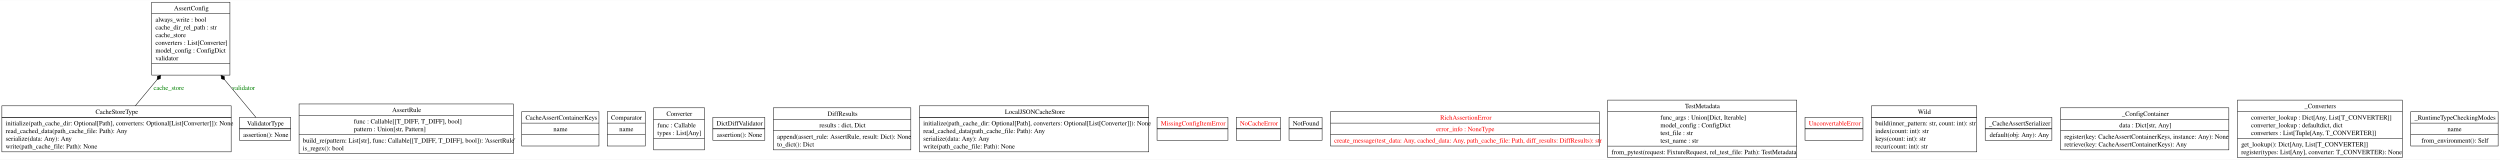
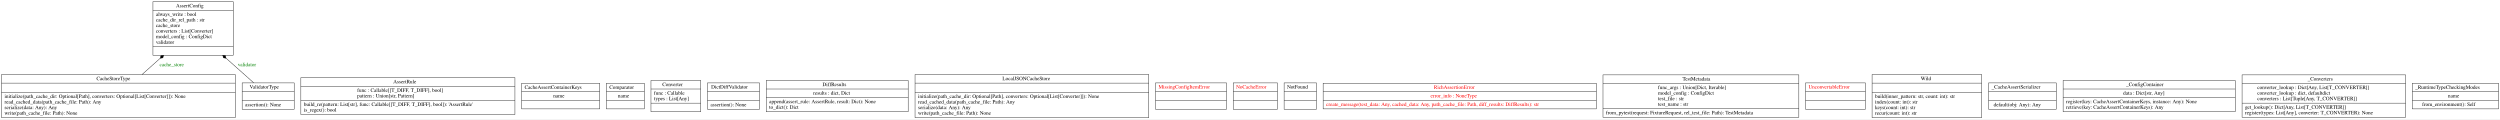
- <svg xmlns="http://www.w3.org/2000/svg" width="5351pt" height="342pt" viewBox="0.00 0.00 5350.88 341.50">
-   <g id="graph0" class="graph" transform="scale(1 1) rotate(0) translate(4 337.5)">
-     <polygon fill="white" stroke="none" points="-4,4 -4,-337.5 5346.88,-337.5 5346.88,4 -4,4" />
+ <svg xmlns="http://www.w3.org/2000/svg" width="6727pt" height="321pt" viewBox="0.00 0.00 6726.50 320.80">
+   <g id="graph0" class="graph" transform="scale(1 1) rotate(0) translate(4 316.8)">
+     <polygon fill="white" stroke="transparent" points="-4,4 -4,-316.8 6722.5,-316.8 6722.5,4 -4,4" />
    <g id="node1" class="node">
-       <polygon fill="none" stroke="black" points="320.62,-177 320.62,-333 488.12,-333 488.12,-177 320.62,-177" />
-       <text text-anchor="start" x="368.38" y="-315.7" font-family="Times,serif" font-size="14.00">AssertConfig</text>
-       <polyline fill="none" stroke="black" points="320.62,-308.5 488.12,-308.5" />
-       <text text-anchor="start" x="328.62" y="-291.2" font-family="Times,serif" font-size="14.00">always_write : bool</text>
-       <text text-anchor="start" x="328.62" y="-274.7" font-family="Times,serif" font-size="14.00">cache_dir_rel_path : str</text>
-       <text text-anchor="start" x="328.62" y="-258.2" font-family="Times,serif" font-size="14.00">cache_store</text>
-       <text text-anchor="start" x="328.62" y="-241.7" font-family="Times,serif" font-size="14.00">converters : List[Converter]</text>
-       <text text-anchor="start" x="328.62" y="-225.2" font-family="Times,serif" font-size="14.00">model_config : ConfigDict</text>
-       <text text-anchor="start" x="328.62" y="-208.7" font-family="Times,serif" font-size="14.00">validator</text>
-       <polyline fill="none" stroke="black" points="320.62,-201.5 488.12,-201.5" />
-       <text text-anchor="start" x="402.5" y="-184.2" font-family="Times,serif" font-size="14.00"> </text>
+       <polygon fill="none" stroke="black" points="407.5,-168.3 407.5,-312.3 623.5,-312.3 623.5,-168.3 407.5,-168.3" />
+       <text text-anchor="start" x="469.5" y="-297.1" font-family="Times,serif" font-size="14.00">AssertConfig</text>
+       <polyline fill="none" stroke="black" points="407.5,-289.3 623.5,-289.3 " />
+       <text text-anchor="start" x="415.5" y="-274.1" font-family="Times,serif" font-size="14.00">always_write : bool</text>
+       <text text-anchor="start" x="415.5" y="-259.1" font-family="Times,serif" font-size="14.00">cache_dir_rel_path : str</text>
+       <text text-anchor="start" x="415.5" y="-244.1" font-family="Times,serif" font-size="14.00">cache_store</text>
+       <text text-anchor="start" x="415.5" y="-229.1" font-family="Times,serif" font-size="14.00">converters : List[Converter]</text>
+       <text text-anchor="start" x="415.5" y="-214.1" font-family="Times,serif" font-size="14.00">model_config : ConfigDict</text>
+       <text text-anchor="start" x="415.5" y="-199.1" font-family="Times,serif" font-size="14.00">validator</text>
+       <polyline fill="none" stroke="black" points="407.5,-191.3 623.5,-191.3 " />
+       <text text-anchor="start" x="513" y="-176.1" font-family="Times,serif" font-size="14.00"> </text>
    </g>
    <g id="node2" class="node">
-       <polygon fill="none" stroke="black" points="636.12,-8.75 636.12,-115.25 1094.62,-115.25 1094.62,-8.75 636.12,-8.75" />
-       <text text-anchor="start" x="835.38" y="-97.95" font-family="Times,serif" font-size="14.00">AssertRule</text>
-       <polyline fill="none" stroke="black" points="636.12,-90.75 1094.62,-90.75" />
-       <text text-anchor="start" x="753.25" y="-73.45" font-family="Times,serif" font-size="14.00">func : Callable[[T_DIFF, T_DIFF], bool]</text>
-       <text text-anchor="start" x="753.25" y="-56.95" font-family="Times,serif" font-size="14.00">pattern : Union[str, Pattern]</text>
-       <polyline fill="none" stroke="black" points="636.12,-49.75 1094.62,-49.75" />
-       <text text-anchor="start" x="644.12" y="-32.45" font-family="Times,serif" font-size="14.00">build_re(pattern: List[str], func: Callable[[T_DIFF, T_DIFF], bool]): 'AssertRule'</text>
-       <text text-anchor="start" x="644.12" y="-15.95" font-family="Times,serif" font-size="14.00">is_regex(): bool</text>
+       <polygon fill="none" stroke="black" points="805.5,-8.9 805.5,-107.9 1381.5,-107.9 1381.5,-8.9 805.5,-8.9" />
+       <text text-anchor="start" x="1054" y="-92.7" font-family="Times,serif" font-size="14.00">AssertRule</text>
+       <polyline fill="none" stroke="black" points="805.5,-84.9 1381.5,-84.9 " />
+       <text text-anchor="start" x="957" y="-69.7" font-family="Times,serif" font-size="14.00">func : Callable[[T_DIFF, T_DIFF], bool]</text>
+       <text text-anchor="start" x="957" y="-54.7" font-family="Times,serif" font-size="14.00">pattern : Union[str, Pattern]</text>
+       <polyline fill="none" stroke="black" points="805.5,-46.9 1381.5,-46.9 " />
+       <text text-anchor="start" x="813.5" y="-31.7" font-family="Times,serif" font-size="14.00">build_re(pattern: List[str], func: Callable[[T_DIFF, T_DIFF], bool]): 'AssertRule'</text>
+       <text text-anchor="start" x="813.5" y="-16.7" font-family="Times,serif" font-size="14.00">is_regex(): bool</text>
    </g>
    <g id="node3" class="node">
-       <polygon fill="none" stroke="black" points="1112.75,-25.25 1112.75,-98.75 1278,-98.75 1278,-25.25 1112.75,-25.25" />
-       <text text-anchor="start" x="1120.75" y="-81.45" font-family="Times,serif" font-size="14.00">CacheAssertContainerKeys</text>
-       <polyline fill="none" stroke="black" points="1112.75,-74.25 1278,-74.25" />
-       <text text-anchor="start" x="1180.38" y="-56.95" font-family="Times,serif" font-size="14.00">name</text>
-       <polyline fill="none" stroke="black" points="1112.75,-49.75 1278,-49.75" />
-       <text text-anchor="start" x="1193.5" y="-32.45" font-family="Times,serif" font-size="14.00"> </text>
+       <polygon fill="none" stroke="black" points="1399.5,-23.9 1399.5,-92.9 1609.5,-92.9 1609.5,-23.9 1399.5,-23.9" />
+       <text text-anchor="start" x="1407.5" y="-77.7" font-family="Times,serif" font-size="14.00">CacheAssertContainerKeys</text>
+       <polyline fill="none" stroke="black" points="1399.5,-69.9 1609.5,-69.9 " />
+       <text text-anchor="start" x="1484.5" y="-54.7" font-family="Times,serif" font-size="14.00">name</text>
+       <polyline fill="none" stroke="black" points="1399.5,-46.9 1609.5,-46.9 " />
+       <text text-anchor="start" x="1502" y="-31.7" font-family="Times,serif" font-size="14.00"> </text>
    </g>
    <g id="node4" class="node">
-       <polygon fill="none" stroke="black" points="0,-12.75 0,-111.25 490.75,-111.25 490.75,-12.75 0,-12.75" />
-       <text text-anchor="start" x="200.38" y="-93.95" font-family="Times,serif" font-size="14.00">CacheStoreType</text>
-       <polyline fill="none" stroke="black" points="0,-86.75 490.75,-86.75" />
-       <polyline fill="none" stroke="black" points="0,-86.75 490.75,-86.75" />
-       <text text-anchor="start" x="8" y="-69.45" font-family="Times,serif" font-size="14.00">initialize(path_cache_dir: Optional[Path], converters: Optional[List[Converter]]): None</text>
-       <text text-anchor="start" x="8" y="-52.95" font-family="Times,serif" font-size="14.00">read_cached_data(path_cache_file: Path): Any</text>
-       <text text-anchor="start" x="8" y="-36.45" font-family="Times,serif" font-size="14.00">serialize(data: Any): Any</text>
-       <text text-anchor="start" x="8" y="-19.95" font-family="Times,serif" font-size="14.00">write(path_cache_file: Path): None</text>
+       <polygon fill="none" stroke="black" points="0,-0.5 0,-116.3 629,-116.3 629,-0.5 0,-0.5" />
+       <text text-anchor="start" x="255.5" y="-101.1" font-family="Times,serif" font-size="14.00">CacheStoreType</text>
+       <polyline fill="none" stroke="black" points="0,-93.3 629,-93.3 " />
+       <polyline fill="none" stroke="black" points="0,-68.5 629,-68.5 " />
+       <text text-anchor="start" x="8" y="-53.3" font-family="Times,serif" font-size="14.00">initialize(path_cache_dir: Optional[Path], converters: Optional[List[Converter]]): None</text>
+       <text text-anchor="start" x="8" y="-38.3" font-family="Times,serif" font-size="14.00">read_cached_data(path_cache_file: Path): Any</text>
+       <text text-anchor="start" x="8" y="-23.3" font-family="Times,serif" font-size="14.00">serialize(data: Any): Any</text>
+       <text text-anchor="start" x="8" y="-8.3" font-family="Times,serif" font-size="14.00">write(path_cache_file: Path): None</text>
    </g>
    <g id="edge1" class="edge">
-       <path fill="none" stroke="black" d="M285.5,-111.2C299.68,-128.23 316.09,-147.95 332.11,-167.2" />
-       <polygon fill="black" stroke="black" points="332.19,-167.28 339.1,-169.34 339.86,-176.51 332.95,-174.45 332.19,-167.28" />
-       <text text-anchor="middle" x="357.25" y="-145.2" font-family="Times,serif" font-size="14.00" fill="green">cache_store</text>
+       <path fill="none" stroke="black" d="M378.1,-116.32C393.62,-130.22 410.52,-145.34 426.97,-160.07" />
+       <polygon fill="black" stroke="black" points="427.12,-160.2 434.26,-161.22 436.06,-168.2 428.92,-167.18 427.12,-160.2" />
+       <text text-anchor="middle" x="458" y="-138.6" font-family="Times,serif" font-size="14.00" fill="green">cache_store</text>
    </g>
    <g id="node5" class="node">
-       <polygon fill="none" stroke="black" points="1295.75,-25.25 1295.75,-98.75 1377,-98.75 1377,-25.25 1295.75,-25.25" />
-       <text text-anchor="start" x="1303.75" y="-81.45" font-family="Times,serif" font-size="14.00">Comparator</text>
-       <polyline fill="none" stroke="black" points="1295.75,-74.25 1377,-74.25" />
-       <text text-anchor="start" x="1321.38" y="-56.95" font-family="Times,serif" font-size="14.00">name</text>
-       <polyline fill="none" stroke="black" points="1295.75,-49.75 1377,-49.75" />
-       <text text-anchor="start" x="1334.5" y="-32.45" font-family="Times,serif" font-size="14.00"> </text>
+       <polygon fill="none" stroke="black" points="1627.5,-23.9 1627.5,-92.9 1729.5,-92.9 1729.5,-23.9 1627.5,-23.9" />
+       <text text-anchor="start" x="1635.5" y="-77.7" font-family="Times,serif" font-size="14.00">Comparator</text>
+       <polyline fill="none" stroke="black" points="1627.5,-69.9 1729.5,-69.9 " />
+       <text text-anchor="start" x="1658.5" y="-54.7" font-family="Times,serif" font-size="14.00">name</text>
+       <polyline fill="none" stroke="black" points="1627.5,-46.9 1729.5,-46.9 " />
+       <text text-anchor="start" x="1676" y="-31.7" font-family="Times,serif" font-size="14.00"> </text>
    </g>
    <g id="node6" class="node">
-       <polygon fill="none" stroke="black" points="1394.88,-17 1394.88,-107 1503.88,-107 1503.88,-17 1394.88,-17" />
-       <text text-anchor="start" x="1422.38" y="-89.7" font-family="Times,serif" font-size="14.00">Converter</text>
-       <polyline fill="none" stroke="black" points="1394.88,-82.5 1503.88,-82.5" />
-       <text text-anchor="start" x="1402.88" y="-65.2" font-family="Times,serif" font-size="14.00">func : Callable</text>
-       <text text-anchor="start" x="1402.88" y="-48.7" font-family="Times,serif" font-size="14.00">types : List[Any]</text>
-       <polyline fill="none" stroke="black" points="1394.88,-41.5 1503.88,-41.5" />
-       <text text-anchor="start" x="1447.5" y="-24.2" font-family="Times,serif" font-size="14.00"> </text>
+       <polygon fill="none" stroke="black" points="1747.5,-16.4 1747.5,-100.4 1881.5,-100.4 1881.5,-16.4 1747.5,-16.4" />
+       <text text-anchor="start" x="1778" y="-85.2" font-family="Times,serif" font-size="14.00">Converter</text>
+       <polyline fill="none" stroke="black" points="1747.5,-77.4 1881.5,-77.4 " />
+       <text text-anchor="start" x="1755.5" y="-62.2" font-family="Times,serif" font-size="14.00">func : Callable</text>
+       <text text-anchor="start" x="1755.5" y="-47.2" font-family="Times,serif" font-size="14.00">types : List[Any]</text>
+       <polyline fill="none" stroke="black" points="1747.5,-39.4 1881.5,-39.4 " />
+       <text text-anchor="start" x="1812" y="-24.2" font-family="Times,serif" font-size="14.00"> </text>
    </g>
    <g id="node7" class="node">
-       <polygon fill="none" stroke="black" points="1521.75,-37.5 1521.75,-86.5 1633,-86.5 1633,-37.5 1521.75,-37.5" />
-       <text text-anchor="start" x="1529.75" y="-69.2" font-family="Times,serif" font-size="14.00">DictDiffValidator</text>
-       <polyline fill="none" stroke="black" points="1521.75,-62 1633,-62" />
-       <polyline fill="none" stroke="black" points="1521.75,-62 1633,-62" />
-       <text text-anchor="start" x="1530.5" y="-44.7" font-family="Times,serif" font-size="14.00">assertion(): None</text>
+       <polygon fill="none" stroke="black" points="1899.5,-23 1899.5,-93.8 2039.5,-93.8 2039.5,-23 1899.5,-23" />
+       <text text-anchor="start" x="1909.5" y="-78.6" font-family="Times,serif" font-size="14.00">DictDiffValidator</text>
+       <polyline fill="none" stroke="black" points="1899.5,-70.8 2039.5,-70.8 " />
+       <polyline fill="none" stroke="black" points="1899.5,-46 2039.5,-46 " />
+       <text text-anchor="start" x="1907.5" y="-30.8" font-family="Times,serif" font-size="14.00">assertion(): None</text>
    </g>
    <g id="node8" class="node">
-       <polygon fill="none" stroke="black" points="1651.25,-17 1651.25,-107 1945.5,-107 1945.5,-17 1651.25,-17" />
-       <text text-anchor="start" x="1767.25" y="-89.7" font-family="Times,serif" font-size="14.00">DiffResults</text>
-       <polyline fill="none" stroke="black" points="1651.25,-82.5 1945.5,-82.5" />
-       <text text-anchor="start" x="1749.62" y="-65.2" font-family="Times,serif" font-size="14.00">results : dict, Dict</text>
-       <polyline fill="none" stroke="black" points="1651.25,-58 1945.5,-58" />
-       <text text-anchor="start" x="1659.25" y="-40.7" font-family="Times,serif" font-size="14.00">append(assert_rule: AssertRule, result: Dict): None</text>
-       <text text-anchor="start" x="1659.25" y="-24.2" font-family="Times,serif" font-size="14.00">to_dict(): Dict</text>
+       <polygon fill="none" stroke="black" points="2057.5,-16.4 2057.5,-100.4 2439.5,-100.4 2439.5,-16.4 2057.5,-16.4" />
+       <text text-anchor="start" x="2209" y="-85.2" font-family="Times,serif" font-size="14.00">DiffResults</text>
+       <polyline fill="none" stroke="black" points="2057.5,-77.4 2439.5,-77.4 " />
+       <text text-anchor="start" x="2184" y="-62.2" font-family="Times,serif" font-size="14.00">results : dict, Dict</text>
+       <polyline fill="none" stroke="black" points="2057.5,-54.4 2439.5,-54.4 " />
+       <text text-anchor="start" x="2065.5" y="-39.2" font-family="Times,serif" font-size="14.00">append(assert_rule: AssertRule, result: Dict): None</text>
+       <text text-anchor="start" x="2065.5" y="-24.2" font-family="Times,serif" font-size="14.00">to_dict(): Dict</text>
    </g>
    <g id="node9" class="node">
-       <polygon fill="none" stroke="black" points="1964,-12.75 1964,-111.25 2454.75,-111.25 2454.75,-12.75 1964,-12.75" />
-       <text text-anchor="start" x="2146.75" y="-93.95" font-family="Times,serif" font-size="14.00">LocalJSONCacheStore</text>
-       <polyline fill="none" stroke="black" points="1964,-86.75 2454.75,-86.75" />
-       <polyline fill="none" stroke="black" points="1964,-86.75 2454.75,-86.75" />
-       <text text-anchor="start" x="1972" y="-69.45" font-family="Times,serif" font-size="14.00">initialize(path_cache_dir: Optional[Path], converters: Optional[List[Converter]]): None</text>
-       <text text-anchor="start" x="1972" y="-52.95" font-family="Times,serif" font-size="14.00">read_cached_data(path_cache_file: Path): Any</text>
-       <text text-anchor="start" x="1972" y="-36.45" font-family="Times,serif" font-size="14.00">serialize(data: Any): Any</text>
-       <text text-anchor="start" x="1972" y="-19.95" font-family="Times,serif" font-size="14.00">write(path_cache_file: Path): None</text>
+       <polygon fill="none" stroke="black" points="2458,-0.5 2458,-116.3 3087,-116.3 3087,-0.5 2458,-0.5" />
+       <text text-anchor="start" x="2693" y="-101.1" font-family="Times,serif" font-size="14.00">LocalJSONCacheStore</text>
+       <polyline fill="none" stroke="black" points="2458,-93.3 3087,-93.3 " />
+       <polyline fill="none" stroke="black" points="2458,-68.5 3087,-68.5 " />
+       <text text-anchor="start" x="2466" y="-53.3" font-family="Times,serif" font-size="14.00">initialize(path_cache_dir: Optional[Path], converters: Optional[List[Converter]]): None</text>
+       <text text-anchor="start" x="2466" y="-38.3" font-family="Times,serif" font-size="14.00">read_cached_data(path_cache_file: Path): Any</text>
+       <text text-anchor="start" x="2466" y="-23.3" font-family="Times,serif" font-size="14.00">serialize(data: Any): Any</text>
+       <text text-anchor="start" x="2466" y="-8.3" font-family="Times,serif" font-size="14.00">write(path_cache_file: Path): None</text>
    </g>
    <g id="node10" class="node">
-       <polygon fill="none" stroke="black" points="2472.5,-37.5 2472.5,-86.5 2624.25,-86.5 2624.25,-37.5 2472.5,-37.5" />
-       <text text-anchor="start" x="2480.5" y="-69.2" font-family="Times,serif" font-size="14.00" fill="red">MissingConfigItemError</text>
-       <polyline fill="none" stroke="black" points="2472.5,-62 2624.25,-62" />
-       <polyline fill="none" stroke="black" points="2472.5,-62 2624.25,-62" />
-       <text text-anchor="start" x="2546.5" y="-44.7" font-family="Times,serif" font-size="14.00" fill="red"> </text>
+       <polygon fill="none" stroke="black" points="3105,-23 3105,-93.8 3296,-93.8 3296,-23 3105,-23" />
+       <text text-anchor="start" x="3113" y="-78.6" font-family="Times,serif" font-size="14.00" fill="red">MissingConfigItemError</text>
+       <polyline fill="none" stroke="black" points="3105,-70.8 3296,-70.8 " />
+       <polyline fill="none" stroke="black" points="3105,-46 3296,-46 " />
+       <text text-anchor="start" x="3198" y="-30.8" font-family="Times,serif" font-size="14.00" fill="red"> </text>
    </g>
    <g id="node11" class="node">
-       <polygon fill="none" stroke="black" points="2642,-37.5 2642,-86.5 2736.75,-86.5 2736.75,-37.5 2642,-37.5" />
-       <text text-anchor="start" x="2650" y="-69.2" font-family="Times,serif" font-size="14.00" fill="red">NoCacheError</text>
-       <polyline fill="none" stroke="black" points="2642,-62 2736.75,-62" />
-       <polyline fill="none" stroke="black" points="2642,-62 2736.75,-62" />
-       <text text-anchor="start" x="2687.5" y="-44.7" font-family="Times,serif" font-size="14.00" fill="red"> </text>
+       <polygon fill="none" stroke="black" points="3314,-23 3314,-93.8 3433,-93.8 3433,-23 3314,-23" />
+       <text text-anchor="start" x="3322" y="-78.6" font-family="Times,serif" font-size="14.00" fill="red">NoCacheError</text>
+       <polyline fill="none" stroke="black" points="3314,-70.8 3433,-70.8 " />
+       <polyline fill="none" stroke="black" points="3314,-46 3433,-46 " />
+       <text text-anchor="start" x="3371" y="-30.8" font-family="Times,serif" font-size="14.00" fill="red"> </text>
    </g>
    <g id="node12" class="node">
-       <polygon fill="none" stroke="black" points="2755,-37.5 2755,-86.5 2825.75,-86.5 2825.75,-37.5 2755,-37.5" />
-       <text text-anchor="start" x="2763" y="-69.2" font-family="Times,serif" font-size="14.00">NotFound</text>
-       <polyline fill="none" stroke="black" points="2755,-62 2825.75,-62" />
-       <polyline fill="none" stroke="black" points="2755,-62 2825.75,-62" />
-       <text text-anchor="start" x="2788.5" y="-44.7" font-family="Times,serif" font-size="14.00"> </text>
+       <polygon fill="none" stroke="black" points="3451,-23 3451,-93.8 3538,-93.8 3538,-23 3451,-23" />
+       <text text-anchor="start" x="3459" y="-78.6" font-family="Times,serif" font-size="14.00">NotFound</text>
+       <polyline fill="none" stroke="black" points="3451,-70.8 3538,-70.8 " />
+       <polyline fill="none" stroke="black" points="3451,-46 3538,-46 " />
+       <text text-anchor="start" x="3492" y="-30.8" font-family="Times,serif" font-size="14.00"> </text>
    </g>
    <g id="node13" class="node">
-       <polygon fill="none" stroke="black" points="2843.62,-25.25 2843.62,-98.75 3419.12,-98.75 3419.12,-25.25 2843.62,-25.25" />
-       <text text-anchor="start" x="3078.5" y="-81.45" font-family="Times,serif" font-size="14.00" fill="red">RichAssertionError</text>
-       <polyline fill="none" stroke="black" points="2843.62,-74.25 3419.12,-74.25" />
-       <text text-anchor="start" x="3069.88" y="-56.95" font-family="Times,serif" font-size="14.00" fill="red">error_info : NoneType</text>
-       <polyline fill="none" stroke="black" points="2843.62,-49.75 3419.12,-49.75" />
-       <text text-anchor="start" x="2851.62" y="-32.45" font-family="Times,serif" font-size="14.00" fill="red">create_message(test_data: Any, cached_data: Any, path_cache_file: Path, diff_results: DiffResults): str</text>
+       <polygon fill="none" stroke="black" points="3556,-23.9 3556,-92.9 4291,-92.9 4291,-23.9 3556,-23.9" />
+       <text text-anchor="start" x="3854" y="-77.7" font-family="Times,serif" font-size="14.00" fill="red">RichAssertionError</text>
+       <polyline fill="none" stroke="black" points="3556,-69.9 4291,-69.9 " />
+       <text text-anchor="start" x="3845" y="-54.7" font-family="Times,serif" font-size="14.00" fill="red">error_info : NoneType</text>
+       <polyline fill="none" stroke="black" points="3556,-46.9 4291,-46.9 " />
+       <text text-anchor="start" x="3564" y="-31.7" font-family="Times,serif" font-size="14.00" fill="red">create_message(test_data: Any, cached_data: Any, path_cache_file: Path, diff_results: DiffResults): str</text>
    </g>
    <g id="node14" class="node">
-       <polygon fill="none" stroke="black" points="3437.12,-0.5 3437.12,-123.5 3841.62,-123.5 3841.62,-0.5 3437.12,-0.5" />
-       <text text-anchor="start" x="3602.25" y="-106.2" font-family="Times,serif" font-size="14.00">TestMetadata</text>
-       <polyline fill="none" stroke="black" points="3437.12,-99 3841.62,-99" />
-       <text text-anchor="start" x="3549.75" y="-81.7" font-family="Times,serif" font-size="14.00">func_args : Union[Dict, Iterable]</text>
-       <text text-anchor="start" x="3549.75" y="-65.2" font-family="Times,serif" font-size="14.00">model_config : ConfigDict</text>
-       <text text-anchor="start" x="3549.75" y="-48.7" font-family="Times,serif" font-size="14.00">test_file : str</text>
-       <text text-anchor="start" x="3549.75" y="-32.2" font-family="Times,serif" font-size="14.00">test_name : str</text>
-       <polyline fill="none" stroke="black" points="3437.12,-25 3841.62,-25" />
-       <text text-anchor="start" x="3445.12" y="-7.7" font-family="Times,serif" font-size="14.00">from_pytest(request: FixtureRequest, rel_test_file: Path): TestMetadata</text>
+       <polygon fill="none" stroke="black" points="4309,-1.4 4309,-115.4 4836,-115.4 4836,-1.4 4309,-1.4" />
+       <text text-anchor="start" x="4523" y="-100.2" font-family="Times,serif" font-size="14.00">TestMetadata</text>
+       <polyline fill="none" stroke="black" points="4309,-92.4 4836,-92.4 " />
+       <text text-anchor="start" x="4457" y="-77.2" font-family="Times,serif" font-size="14.00">func_args : Union[Dict, Iterable]</text>
+       <text text-anchor="start" x="4457" y="-62.2" font-family="Times,serif" font-size="14.00">model_config : ConfigDict</text>
+       <text text-anchor="start" x="4457" y="-47.2" font-family="Times,serif" font-size="14.00">test_file : str</text>
+       <text text-anchor="start" x="4457" y="-32.2" font-family="Times,serif" font-size="14.00">test_name : str</text>
+       <polyline fill="none" stroke="black" points="4309,-24.4 4836,-24.4 " />
+       <text text-anchor="start" x="4317" y="-9.2" font-family="Times,serif" font-size="14.00">from_pytest(request: FixtureRequest, rel_test_file: Path): TestMetadata</text>
    </g>
    <g id="node15" class="node">
-       <polygon fill="none" stroke="black" points="3859.38,-37.5 3859.38,-86.5 3983.38,-86.5 3983.38,-37.5 3859.38,-37.5" />
-       <text text-anchor="start" x="3867.38" y="-69.2" font-family="Times,serif" font-size="14.00" fill="red">UnconvertableError</text>
-       <polyline fill="none" stroke="black" points="3859.38,-62 3983.38,-62" />
-       <polyline fill="none" stroke="black" points="3859.38,-62 3983.38,-62" />
-       <text text-anchor="start" x="3919.5" y="-44.7" font-family="Times,serif" font-size="14.00" fill="red"> </text>
+       <polygon fill="none" stroke="black" points="4854,-23 4854,-93.8 5015,-93.8 5015,-23 4854,-23" />
+       <text text-anchor="start" x="4862" y="-78.6" font-family="Times,serif" font-size="14.00" fill="red">UnconvertableError</text>
+       <polyline fill="none" stroke="black" points="4854,-70.8 5015,-70.8 " />
+       <polyline fill="none" stroke="black" points="4854,-46 5015,-46 " />
+       <text text-anchor="start" x="4932" y="-30.8" font-family="Times,serif" font-size="14.00" fill="red"> </text>
    </g>
    <g id="node16" class="node">
-       <polygon fill="none" stroke="black" points="508.5,-37.5 508.5,-86.5 618.25,-86.5 618.25,-37.5 508.5,-37.5" />
-       <text text-anchor="start" x="524.75" y="-69.2" font-family="Times,serif" font-size="14.00">ValidatorType</text>
-       <polyline fill="none" stroke="black" points="508.5,-62 618.25,-62" />
-       <polyline fill="none" stroke="black" points="508.5,-62 618.25,-62" />
-       <text text-anchor="start" x="516.5" y="-44.7" font-family="Times,serif" font-size="14.00">assertion(): None</text>
+       <polygon fill="none" stroke="black" points="647.5,-23 647.5,-93.8 787.5,-93.8 787.5,-23 647.5,-23" />
+       <text text-anchor="start" x="667.5" y="-78.6" font-family="Times,serif" font-size="14.00">ValidatorType</text>
+       <polyline fill="none" stroke="black" points="647.5,-70.8 787.5,-70.8 " />
+       <polyline fill="none" stroke="black" points="647.5,-46 787.5,-46 " />
+       <text text-anchor="start" x="655.5" y="-30.8" font-family="Times,serif" font-size="14.00">assertion(): None</text>
    </g>
    <g id="edge2" class="edge">
-       <path fill="none" stroke="black" d="M543.88,-86.42C526.97,-106.74 501.39,-137.46 476.74,-167.07" />
-       <polygon fill="black" stroke="black" points="476.68,-167.14 475.92,-174.31 469.01,-176.36 469.77,-169.19 476.68,-167.14" />
-       <text text-anchor="middle" x="517.38" y="-145.2" font-family="Times,serif" font-size="14.00" fill="green">validator</text>
+       <path fill="none" stroke="black" d="M678.55,-94.09C657.43,-112.9 630.39,-136.98 604.43,-160.1" />
+       <polygon fill="black" stroke="black" points="604.26,-160.25 602.44,-167.23 595.3,-168.23 597.12,-161.25 604.26,-160.25" />
+       <text text-anchor="middle" x="660.5" y="-138.6" font-family="Times,serif" font-size="14.00" fill="green">validator</text>
    </g>
    <g id="node17" class="node">
-       <polygon fill="none" stroke="black" points="4001.75,-12.75 4001.75,-111.25 4227,-111.25 4227,-12.75 4001.75,-12.75" />
-       <text text-anchor="start" x="4100.88" y="-93.95" font-family="Times,serif" font-size="14.00">Wild</text>
-       <polyline fill="none" stroke="black" points="4001.75,-86.75 4227,-86.75" />
-       <polyline fill="none" stroke="black" points="4001.75,-86.75 4227,-86.75" />
-       <text text-anchor="start" x="4009.75" y="-69.45" font-family="Times,serif" font-size="14.00">build(inner_pattern: str, count: int): str</text>
-       <text text-anchor="start" x="4009.75" y="-52.95" font-family="Times,serif" font-size="14.00">index(count: int): str</text>
-       <text text-anchor="start" x="4009.75" y="-36.45" font-family="Times,serif" font-size="14.00">keys(count: int): str</text>
-       <text text-anchor="start" x="4009.75" y="-19.95" font-family="Times,serif" font-size="14.00">recur(count: int): str</text>
+       <polygon fill="none" stroke="black" points="5033,-0.5 5033,-116.3 5328,-116.3 5328,-0.5 5033,-0.5" />
+       <text text-anchor="start" x="5164" y="-101.1" font-family="Times,serif" font-size="14.00">Wild</text>
+       <polyline fill="none" stroke="black" points="5033,-93.3 5328,-93.3 " />
+       <polyline fill="none" stroke="black" points="5033,-68.5 5328,-68.5 " />
+       <text text-anchor="start" x="5041" y="-53.3" font-family="Times,serif" font-size="14.00">build(inner_pattern: str, count: int): str</text>
+       <text text-anchor="start" x="5041" y="-38.3" font-family="Times,serif" font-size="14.00">index(count: int): str</text>
+       <text text-anchor="start" x="5041" y="-23.3" font-family="Times,serif" font-size="14.00">keys(count: int): str</text>
+       <text text-anchor="start" x="5041" y="-8.3" font-family="Times,serif" font-size="14.00">recur(count: int): str</text>
    </g>
    <g id="node18" class="node">
-       <polygon fill="none" stroke="black" points="4245,-37.5 4245,-86.5 4387.75,-86.5 4387.75,-37.5 4245,-37.5" />
-       <text text-anchor="start" x="4253" y="-69.2" font-family="Times,serif" font-size="14.00">_CacheAssertSerializer</text>
-       <polyline fill="none" stroke="black" points="4245,-62 4387.75,-62" />
-       <polyline fill="none" stroke="black" points="4245,-62 4387.75,-62" />
-       <text text-anchor="start" x="4254.5" y="-44.7" font-family="Times,serif" font-size="14.00">default(obj: Any): Any</text>
+       <polygon fill="none" stroke="black" points="5346.5,-23 5346.5,-93.8 5528.5,-93.8 5528.5,-23 5346.5,-23" />
+       <text text-anchor="start" x="5354.5" y="-78.6" font-family="Times,serif" font-size="14.00">_CacheAssertSerializer</text>
+       <polyline fill="none" stroke="black" points="5346.5,-70.8 5528.5,-70.8 " />
+       <polyline fill="none" stroke="black" points="5346.5,-46 5528.5,-46 " />
+       <text text-anchor="start" x="5360" y="-30.8" font-family="Times,serif" font-size="14.00">default(obj: Any): Any</text>
    </g>
    <g id="node19" class="node">
-       <polygon fill="none" stroke="black" points="4406.25,-17 4406.25,-107 4766.5,-107 4766.5,-17 4406.25,-17" />
-       <text text-anchor="start" x="4537.62" y="-89.7" font-family="Times,serif" font-size="14.00">_ConfigContainer</text>
-       <polyline fill="none" stroke="black" points="4406.25,-82.5 4766.5,-82.5" />
-       <text text-anchor="start" x="4532" y="-65.2" font-family="Times,serif" font-size="14.00">data : Dict[str, Any]</text>
-       <polyline fill="none" stroke="black" points="4406.25,-58 4766.5,-58" />
-       <text text-anchor="start" x="4414.25" y="-40.7" font-family="Times,serif" font-size="14.00">register(key: CacheAssertContainerKeys, instance: Any): None</text>
-       <text text-anchor="start" x="4414.25" y="-24.2" font-family="Times,serif" font-size="14.00">retrieve(key: CacheAssertContainerKeys): Any</text>
+       <polygon fill="none" stroke="black" points="5547,-16.4 5547,-100.4 6010,-100.4 6010,-16.4 5547,-16.4" />
+       <text text-anchor="start" x="5716.5" y="-85.2" font-family="Times,serif" font-size="14.00">_ConfigContainer</text>
+       <polyline fill="none" stroke="black" points="5547,-77.4 6010,-77.4 " />
+       <text text-anchor="start" x="5708.5" y="-62.2" font-family="Times,serif" font-size="14.00">data : Dict[str, Any]</text>
+       <polyline fill="none" stroke="black" points="5547,-54.4 6010,-54.4 " />
+       <text text-anchor="start" x="5555" y="-39.2" font-family="Times,serif" font-size="14.00">register(key: CacheAssertContainerKeys, instance: Any): None</text>
+       <text text-anchor="start" x="5555" y="-24.2" font-family="Times,serif" font-size="14.00">retrieve(key: CacheAssertContainerKeys): Any</text>
    </g>
    <g id="node20" class="node">
-       <polygon fill="none" stroke="black" points="4785,-0.5 4785,-123.5 5137.75,-123.5 5137.75,-0.5 4785,-0.5" />
-       <text text-anchor="start" x="4928.38" y="-106.2" font-family="Times,serif" font-size="14.00">_Converters</text>
-       <polyline fill="none" stroke="black" points="4785,-99 5137.75,-99" />
-       <text text-anchor="start" x="4814" y="-81.7" font-family="Times,serif" font-size="14.00">converter_lookup : Dict[Any, List[T_CONVERTER]]</text>
-       <text text-anchor="start" x="4814" y="-65.2" font-family="Times,serif" font-size="14.00">converter_lookup : defaultdict, dict</text>
-       <text text-anchor="start" x="4814" y="-48.7" font-family="Times,serif" font-size="14.00">converters : List[Tuple[Any, T_CONVERTER]]</text>
-       <polyline fill="none" stroke="black" points="4785,-41.5 5137.75,-41.5" />
-       <text text-anchor="start" x="4793" y="-24.2" font-family="Times,serif" font-size="14.00">get_lookup(): Dict[Any, List[T_CONVERTER]]</text>
-       <text text-anchor="start" x="4793" y="-7.7" font-family="Times,serif" font-size="14.00">register(types: List[Any], converter: T_CONVERTER): None</text>
+       <polygon fill="none" stroke="black" points="6028.5,-1.4 6028.5,-115.4 6468.5,-115.4 6468.5,-1.4 6028.5,-1.4" />
+       <text text-anchor="start" x="6205" y="-100.2" font-family="Times,serif" font-size="14.00">_Converters</text>
+       <polyline fill="none" stroke="black" points="6028.5,-92.4 6468.5,-92.4 " />
+       <text text-anchor="start" x="6069.5" y="-77.2" font-family="Times,serif" font-size="14.00">converter_lookup : Dict[Any, List[T_CONVERTER]]</text>
+       <text text-anchor="start" x="6069.5" y="-62.2" font-family="Times,serif" font-size="14.00">converter_lookup : dict, defaultdict</text>
+       <text text-anchor="start" x="6069.5" y="-47.2" font-family="Times,serif" font-size="14.00">converters : List[Tuple[Any, T_CONVERTER]]</text>
+       <polyline fill="none" stroke="black" points="6028.5,-39.4 6468.5,-39.4 " />
+       <text text-anchor="start" x="6036.5" y="-24.2" font-family="Times,serif" font-size="14.00">get_lookup(): Dict[Any, List[T_CONVERTER]]</text>
+       <text text-anchor="start" x="6036.5" y="-9.2" font-family="Times,serif" font-size="14.00">register(types: List[Any], converter: T_CONVERTER): None</text>
    </g>
    <g id="node21" class="node">
-       <polygon fill="none" stroke="black" points="5155.88,-25.25 5155.88,-98.75 5342.88,-98.75 5342.88,-25.25 5155.88,-25.25" />
-       <text text-anchor="start" x="5163.88" y="-81.45" font-family="Times,serif" font-size="14.00">_RuntimeTypeCheckingModes</text>
-       <polyline fill="none" stroke="black" points="5155.88,-74.25 5342.88,-74.25" />
-       <text text-anchor="start" x="5234.38" y="-56.95" font-family="Times,serif" font-size="14.00">name</text>
-       <polyline fill="none" stroke="black" points="5155.88,-49.75 5342.88,-49.75" />
-       <text text-anchor="start" x="5178.88" y="-32.45" font-family="Times,serif" font-size="14.00">from_environment(): Self</text>
+       <polygon fill="none" stroke="black" points="6486.5,-23.9 6486.5,-92.9 6718.5,-92.9 6718.5,-23.9 6486.5,-23.9" />
+       <text text-anchor="start" x="6494.5" y="-77.7" font-family="Times,serif" font-size="14.00">_RuntimeTypeCheckingModes</text>
+       <polyline fill="none" stroke="black" points="6486.5,-69.9 6718.5,-69.9 " />
+       <text text-anchor="start" x="6582.5" y="-54.7" font-family="Times,serif" font-size="14.00">name</text>
+       <polyline fill="none" stroke="black" points="6486.5,-46.9 6718.5,-46.9 " />
+       <text text-anchor="start" x="6513" y="-31.7" font-family="Times,serif" font-size="14.00">from_environment(): Self</text>
    </g>
  </g>
</svg>
